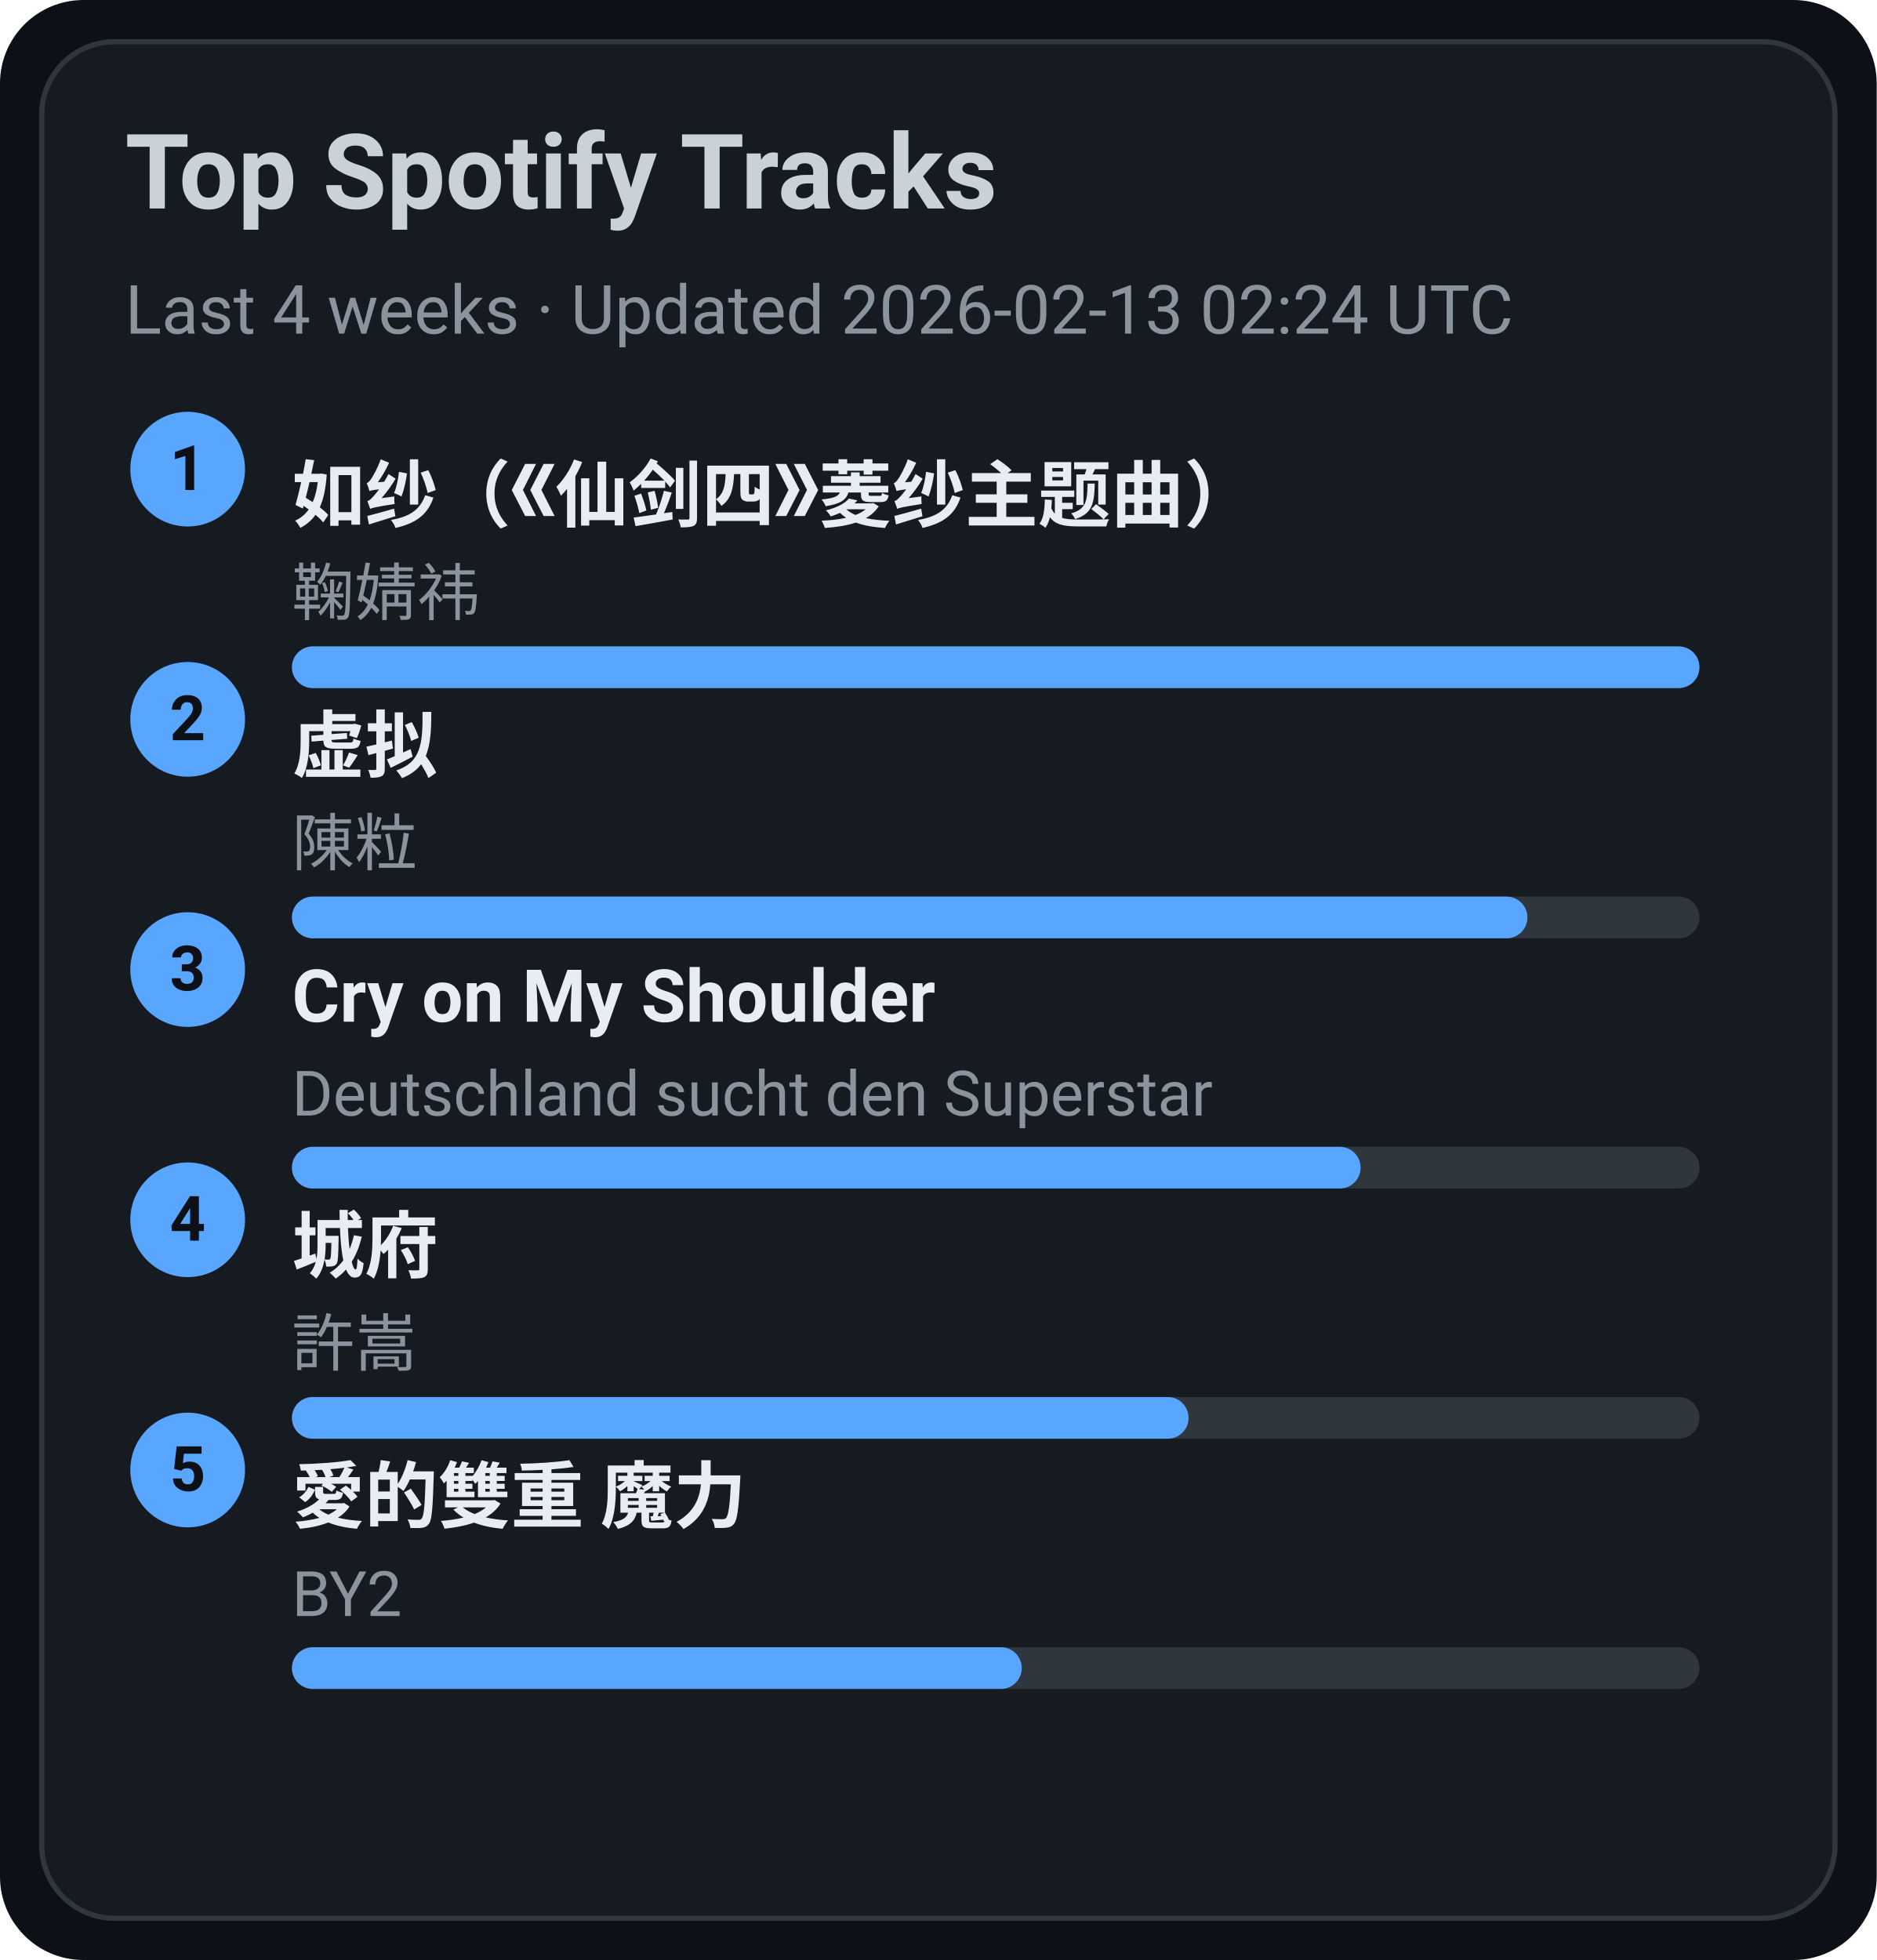
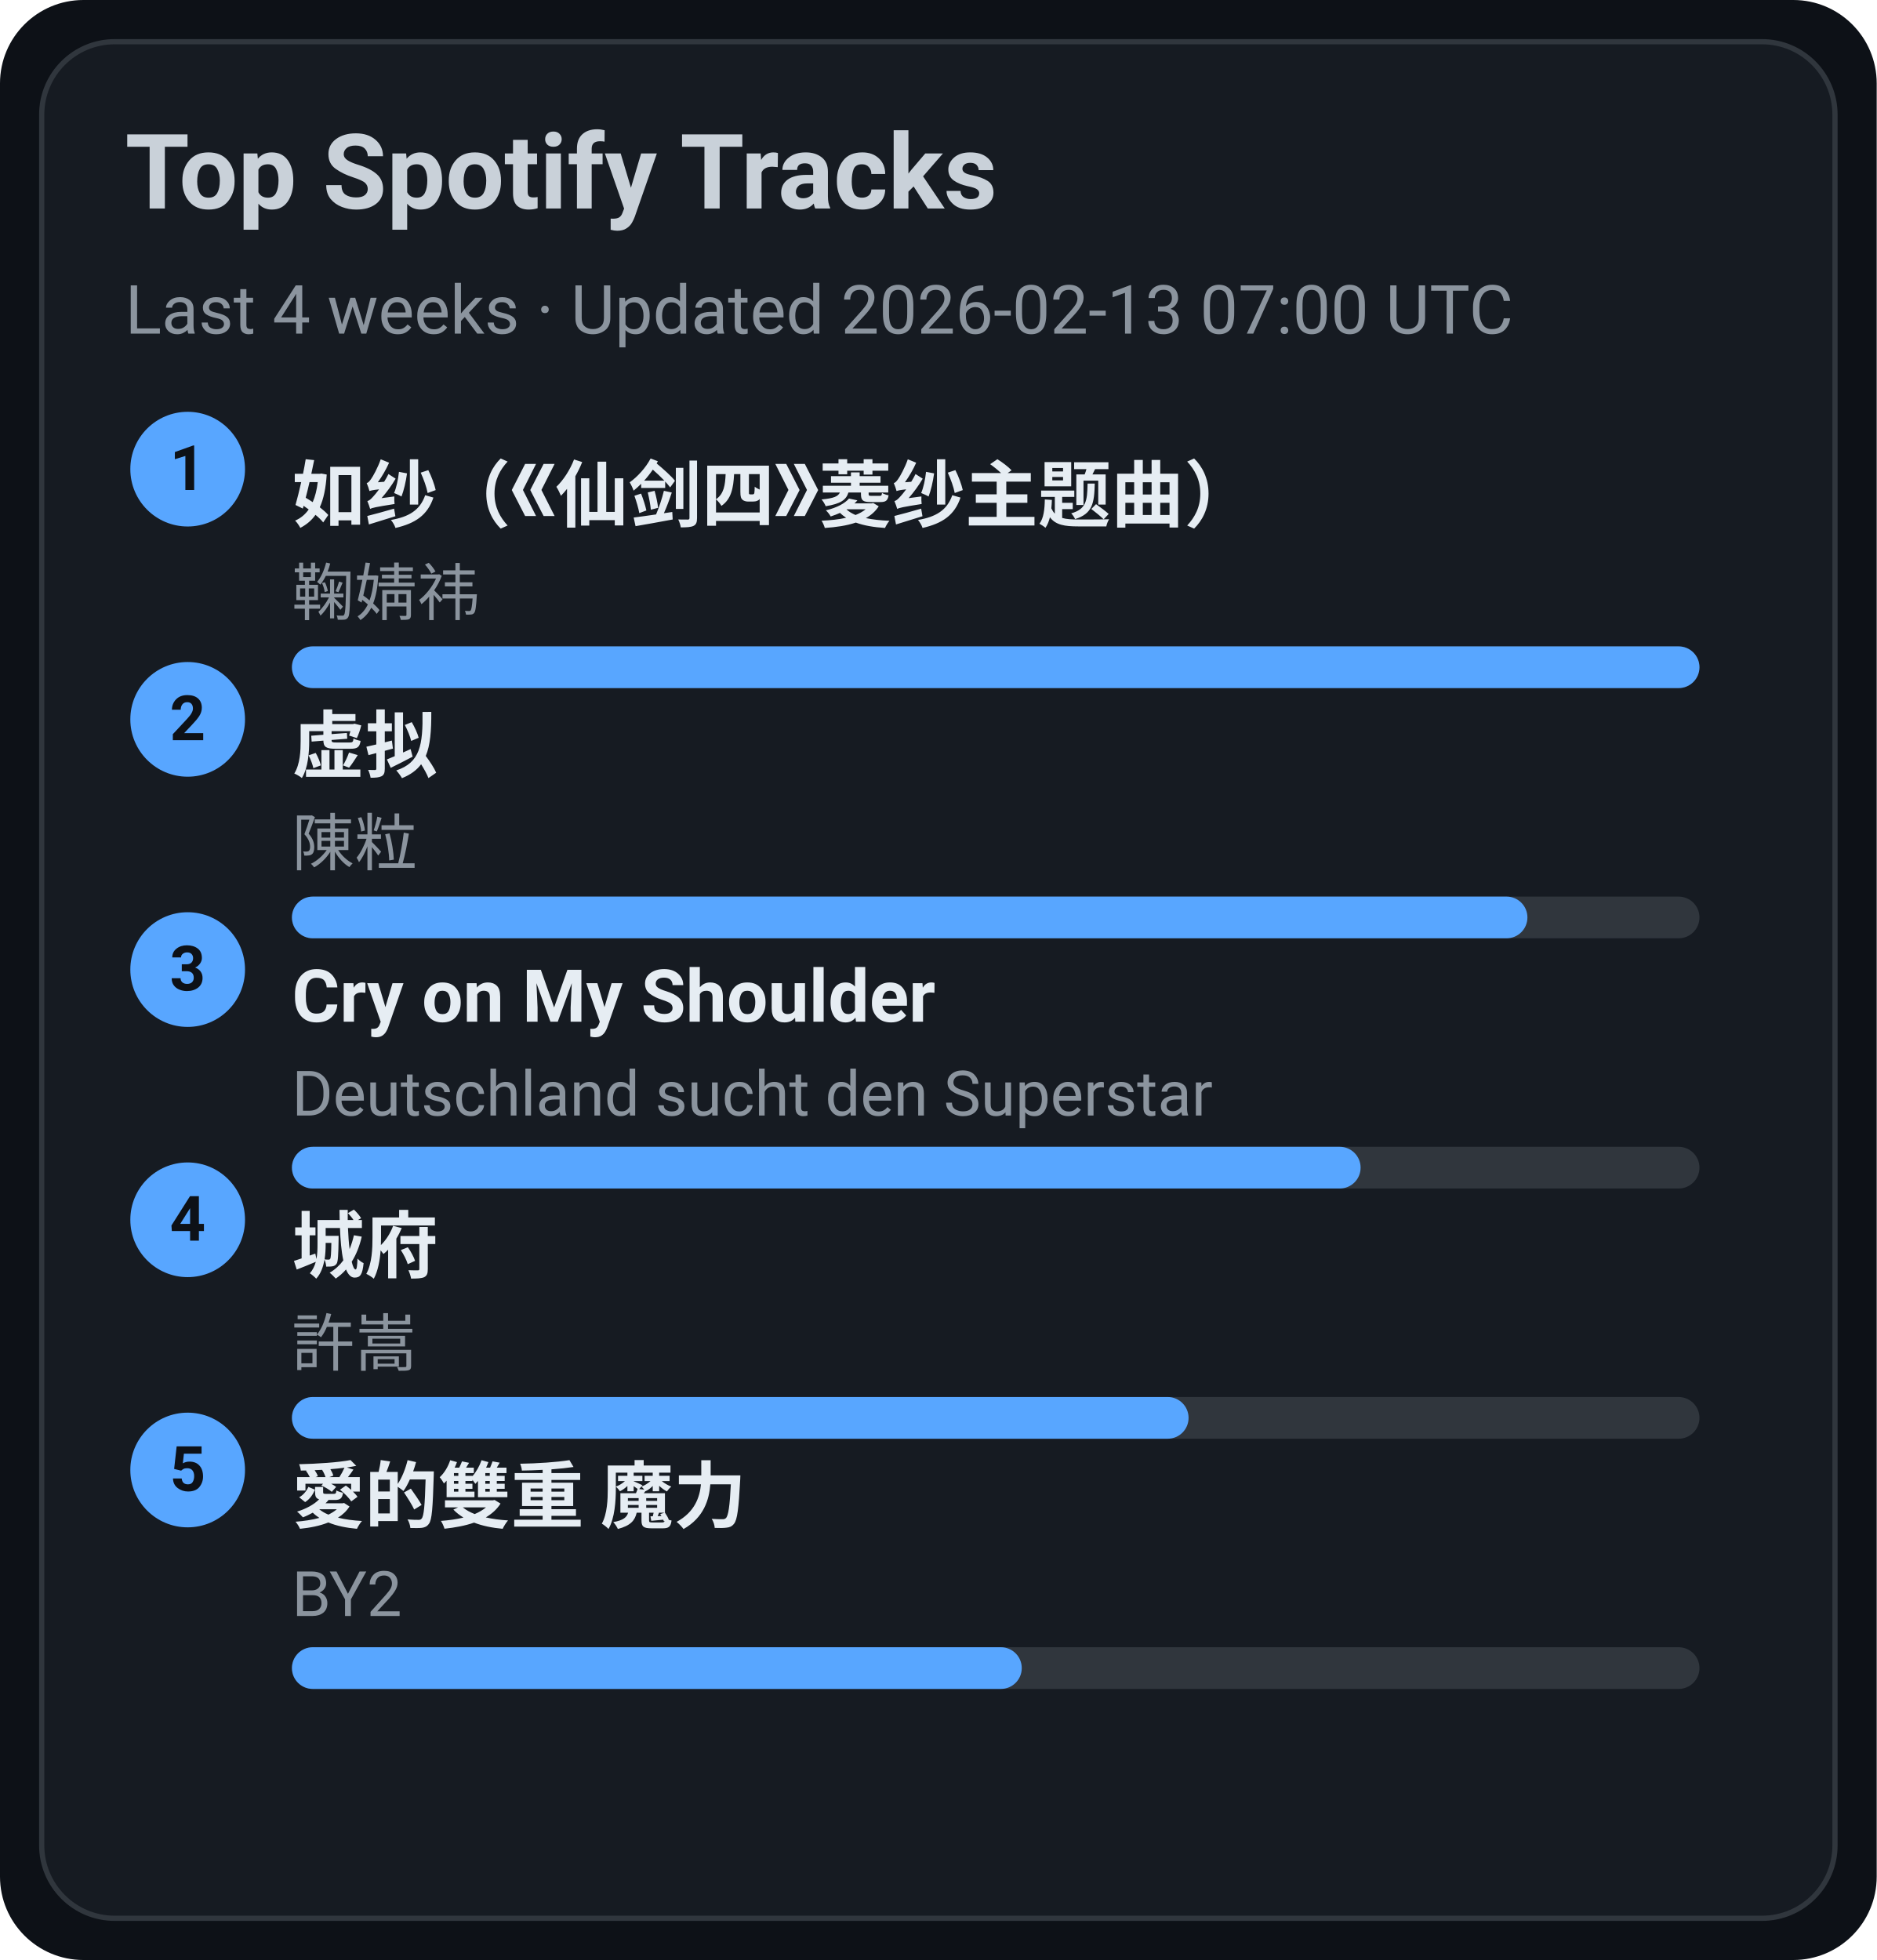
<svg xmlns="http://www.w3.org/2000/svg" width="360" height="376" viewBox="0 0 360 376">
  <style>text{font-family:-apple-system,BlinkMacSystemFont,Segoe UI,Roboto,Ubuntu,Helvetica Neue,Arial,Noto Sans,sans-serif}</style>
  <rect width="360" height="376" rx="16" fill="#0d1117" />
  <rect x="8" y="8" width="344" height="360" rx="14" fill="#161b22" stroke="#30363d" />
  <text x="24" y="40" font-size="20" fill="#c9d1d9" font-weight="600">Top Spotify Tracks</text>
-   <text x="24" y="64" font-size="13" fill="#8b949e">Last 4 weeks · Updated 2026-02-13 02:24 UTC</text>
+   <text x="24" y="64" font-size="13" fill="#8b949e">Last 4 weeks · Updated 2026-02-13 07:00 UTC</text>
  <circle cx="36" cy="90" r="11" fill="#58a6ff" />
  <text x="36" y="94" text-anchor="middle" font-size="12" fill="#0d1117" font-weight="700">1</text>
  <a href="https://open.spotify.com/track/69FUNgvEVkNbHq43lgvdme" target="_blank" rel="noopener noreferrer">
    <text x="56" y="100" font-size="14" fill="#e6edf3" font-weight="600">如纱（《仙剑四》菱纱主题曲）</text>
  </a>
  <text x="56" y="118" font-size="12" fill="#8b949e">鞠婧祎</text>
  <rect x="56" y="124" width="270" height="8" rx="4" fill="#30363d" />
  <rect x="56" y="124" width="270" height="8" rx="4" fill="#58a6ff" />
  <circle cx="36" cy="138" r="11" fill="#58a6ff" />
  <text x="36" y="142" text-anchor="middle" font-size="12" fill="#0d1117" font-weight="700">2</text>
  <a href="https://open.spotify.com/track/5l9sg05BhpfsdLfRvjGsAf" target="_blank" rel="noopener noreferrer">
    <text x="56" y="148" font-size="14" fill="#e6edf3" font-weight="600">虚拟</text>
  </a>
  <text x="56" y="166" font-size="12" fill="#8b949e">陳粒</text>
  <rect x="56" y="172" width="270" height="8" rx="4" fill="#30363d" />
  <rect x="56" y="172" width="237" height="8" rx="4" fill="#58a6ff" />
  <circle cx="36" cy="186" r="11" fill="#58a6ff" />
  <text x="36" y="190" text-anchor="middle" font-size="12" fill="#0d1117" font-weight="700">3</text>
  <a href="https://open.spotify.com/track/6usmG2MoD0C0Lc2pNgCVWV" target="_blank" rel="noopener noreferrer">
    <text x="56" y="196" font-size="14" fill="#e6edf3" font-weight="600">Cry on My Shoulder</text>
  </a>
  <text x="56" y="214" font-size="12" fill="#8b949e">Deutschland sucht den Superstar</text>
  <rect x="56" y="220" width="270" height="8" rx="4" fill="#30363d" />
  <rect x="56" y="220" width="205" height="8" rx="4" fill="#58a6ff" />
  <circle cx="36" cy="234" r="11" fill="#58a6ff" />
  <text x="36" y="238" text-anchor="middle" font-size="12" fill="#0d1117" font-weight="700">4</text>
  <a href="https://open.spotify.com/track/4AmlSf7hye0QVpnHCcEoEw" target="_blank" rel="noopener noreferrer">
    <text x="56" y="244" font-size="14" fill="#e6edf3" font-weight="600">城府</text>
  </a>
  <text x="56" y="262" font-size="12" fill="#8b949e">許嵩</text>
  <rect x="56" y="268" width="270" height="8" rx="4" fill="#30363d" />
  <rect x="56" y="268" width="172" height="8" rx="4" fill="#58a6ff" />
  <circle cx="36" cy="282" r="11" fill="#58a6ff" />
  <text x="36" y="286" text-anchor="middle" font-size="12" fill="#0d1117" font-weight="700">5</text>
  <a href="https://open.spotify.com/track/0yYmS4k3R0TTdDhvOBxRVp" target="_blank" rel="noopener noreferrer">
    <text x="56" y="292" font-size="14" fill="#e6edf3" font-weight="600">愛的雙重 魔力</text>
  </a>
  <text x="56" y="310" font-size="12" fill="#8b949e">BY2</text>
  <rect x="56" y="316" width="270" height="8" rx="4" fill="#30363d" />
  <rect x="56" y="316" width="140" height="8" rx="4" fill="#58a6ff" />
</svg>
